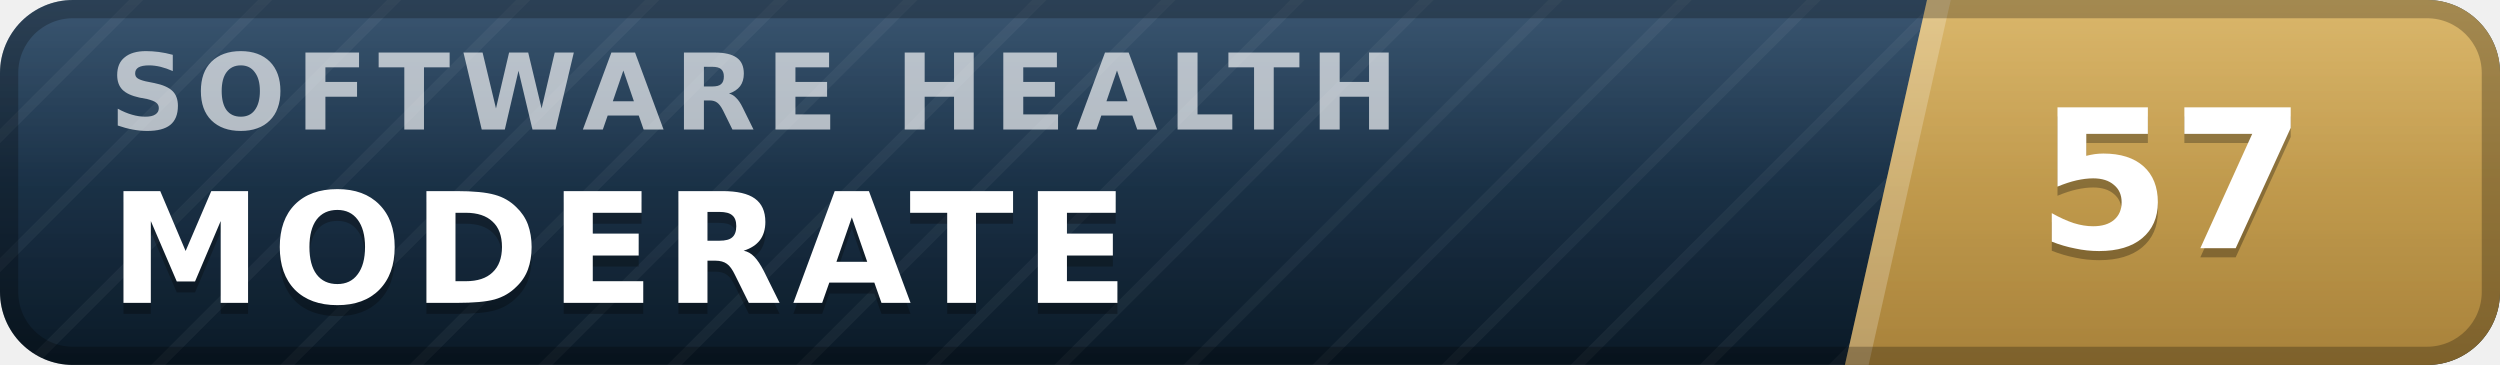
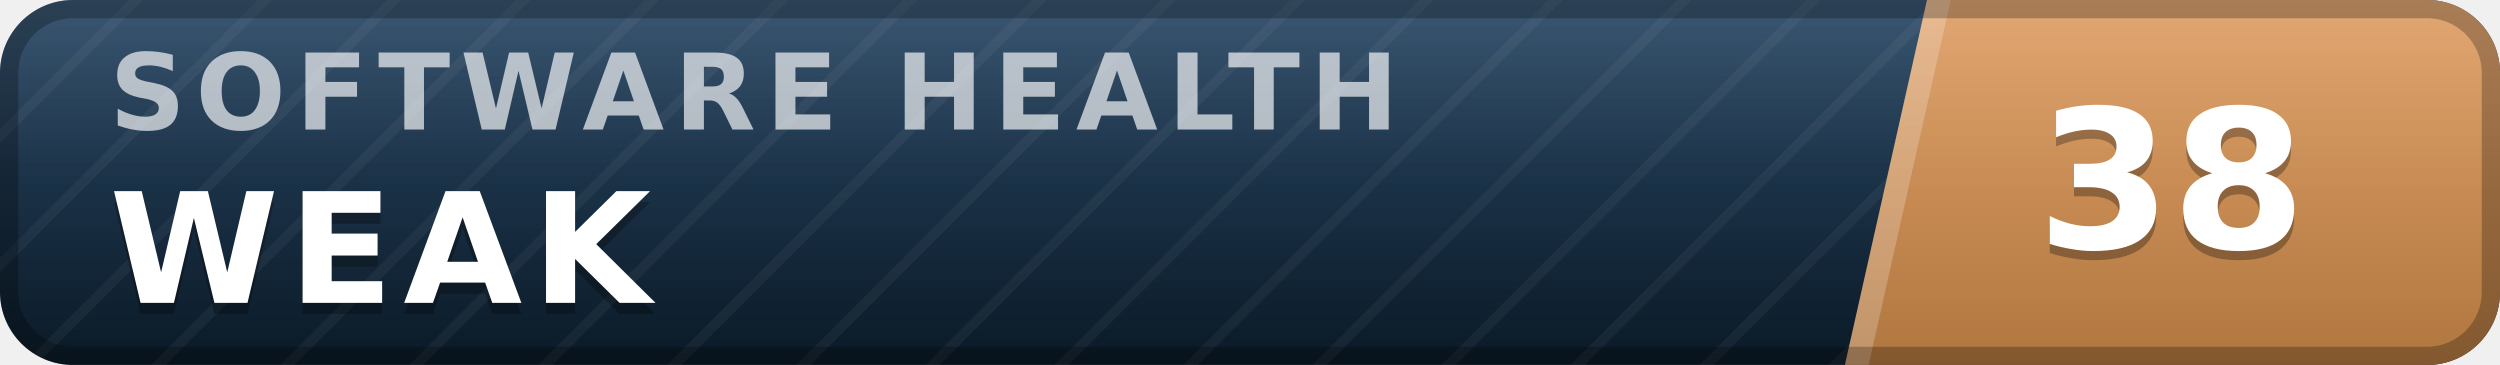
- <svg xmlns="http://www.w3.org/2000/svg" width="137" height="20" viewBox="0 0 137 20" role="img" aria-label="inspect.software software health index 57 of 100, moderate" font-family="Verdana,DejaVu Sans,Geneva,sans-serif">
+ <svg xmlns="http://www.w3.org/2000/svg" width="137" height="20" viewBox="0 0 137 20" role="img" aria-label="inspect.software software health index 38 of 100, weak" font-family="Verdana,DejaVu Sans,Geneva,sans-serif">
  <defs>
    <linearGradient id="plate" x1="0" y1="0" x2="0" y2="1">
      <stop offset="0" stop-color="#1d3d5c" />
      <stop offset="1" stop-color="#0a1926" />
    </linearGradient>
    <linearGradient id="endplate" x1="0" y1="0" x2="0" y2="1">
-       <stop offset="0" stop-color="#d5ac55" />
-       <stop offset="1" stop-color="#a8823a" />
+       <stop offset="0" stop-color="#dd9a5e" />
+       <stop offset="1" stop-color="#b0763f" />
    </linearGradient>
    <linearGradient id="gloss" x1="0" y1="0" x2="0" y2="1">
      <stop offset="0" stop-color="#fff" stop-opacity=".13" />
      <stop offset=".5" stop-color="#fff" stop-opacity=".03" />
      <stop offset="1" stop-color="#fff" stop-opacity="0" />
    </linearGradient>
    <pattern id="guilloche" width="5" height="5" patternUnits="userSpaceOnUse" patternTransform="rotate(45)">
      <line x1="0" y1="0" x2="0" y2="5" stroke="#fff" stroke-opacity=".045" stroke-width="1.1" />
    </pattern>
    <clipPath id="rounded">
      <rect width="137" height="20" rx="4" />
    </clipPath>
  </defs>
  <g clip-path="url(#rounded)">
    <rect width="137" height="20" fill="url(#plate)" />
    <rect width="137" height="20" fill="url(#guilloche)" />
    <polygon points="105.6,0 137,0 137,20 101.1,20" fill="url(#endplate)" />
    <polygon points="105.6,0 106.9,0 102.4,20 101.1,20" fill="#fff" fill-opacity=".22" />
    <text x="6.0" y="7.1" font-size="5.8" letter-spacing="0.55" fill="#fff" fill-opacity=".66" font-weight="bold" textLength="76.3" lengthAdjust="spacing">SOFTWARE HEALTH</text>
-     <text x="6.0" y="17.2" font-size="8.4" fill="#000" fill-opacity=".3" font-weight="bold" letter-spacing="0.55" textLength="59.5" lengthAdjust="spacing">MODERATE</text>
-     <text x="6.0" y="16.6" font-size="8.4" fill="#fff" font-weight="bold" letter-spacing="0.55" textLength="59.5" lengthAdjust="spacing">MODERATE</text>
-     <text x="119.0" y="14.1" font-size="10.6" fill="#000" fill-opacity=".3" font-weight="bold" text-anchor="middle">57</text>
-     <text x="119.0" y="13.6" font-size="10.6" fill="#fff" font-weight="bold" text-anchor="middle">57</text>
+     <text x="6.0" y="17.2" font-size="8.4" fill="#000" fill-opacity=".3" font-weight="bold" letter-spacing="0.55" textLength="30.3" lengthAdjust="spacing">WEAK</text>
+     <text x="6.0" y="16.6" font-size="8.4" fill="#fff" font-weight="bold" letter-spacing="0.55" textLength="30.3" lengthAdjust="spacing">WEAK</text>
+     <text x="119.0" y="14.1" font-size="10.6" fill="#000" fill-opacity=".3" font-weight="bold" text-anchor="middle">38</text>
+     <text x="119.0" y="13.6" font-size="10.6" fill="#fff" font-weight="bold" text-anchor="middle">38</text>
    <rect width="137" height="20" fill="url(#gloss)" />
  </g>
  <rect x=".5" y=".5" width="136" height="19" rx="3.5" fill="none" stroke="#000" stroke-opacity=".25" />
</svg>
